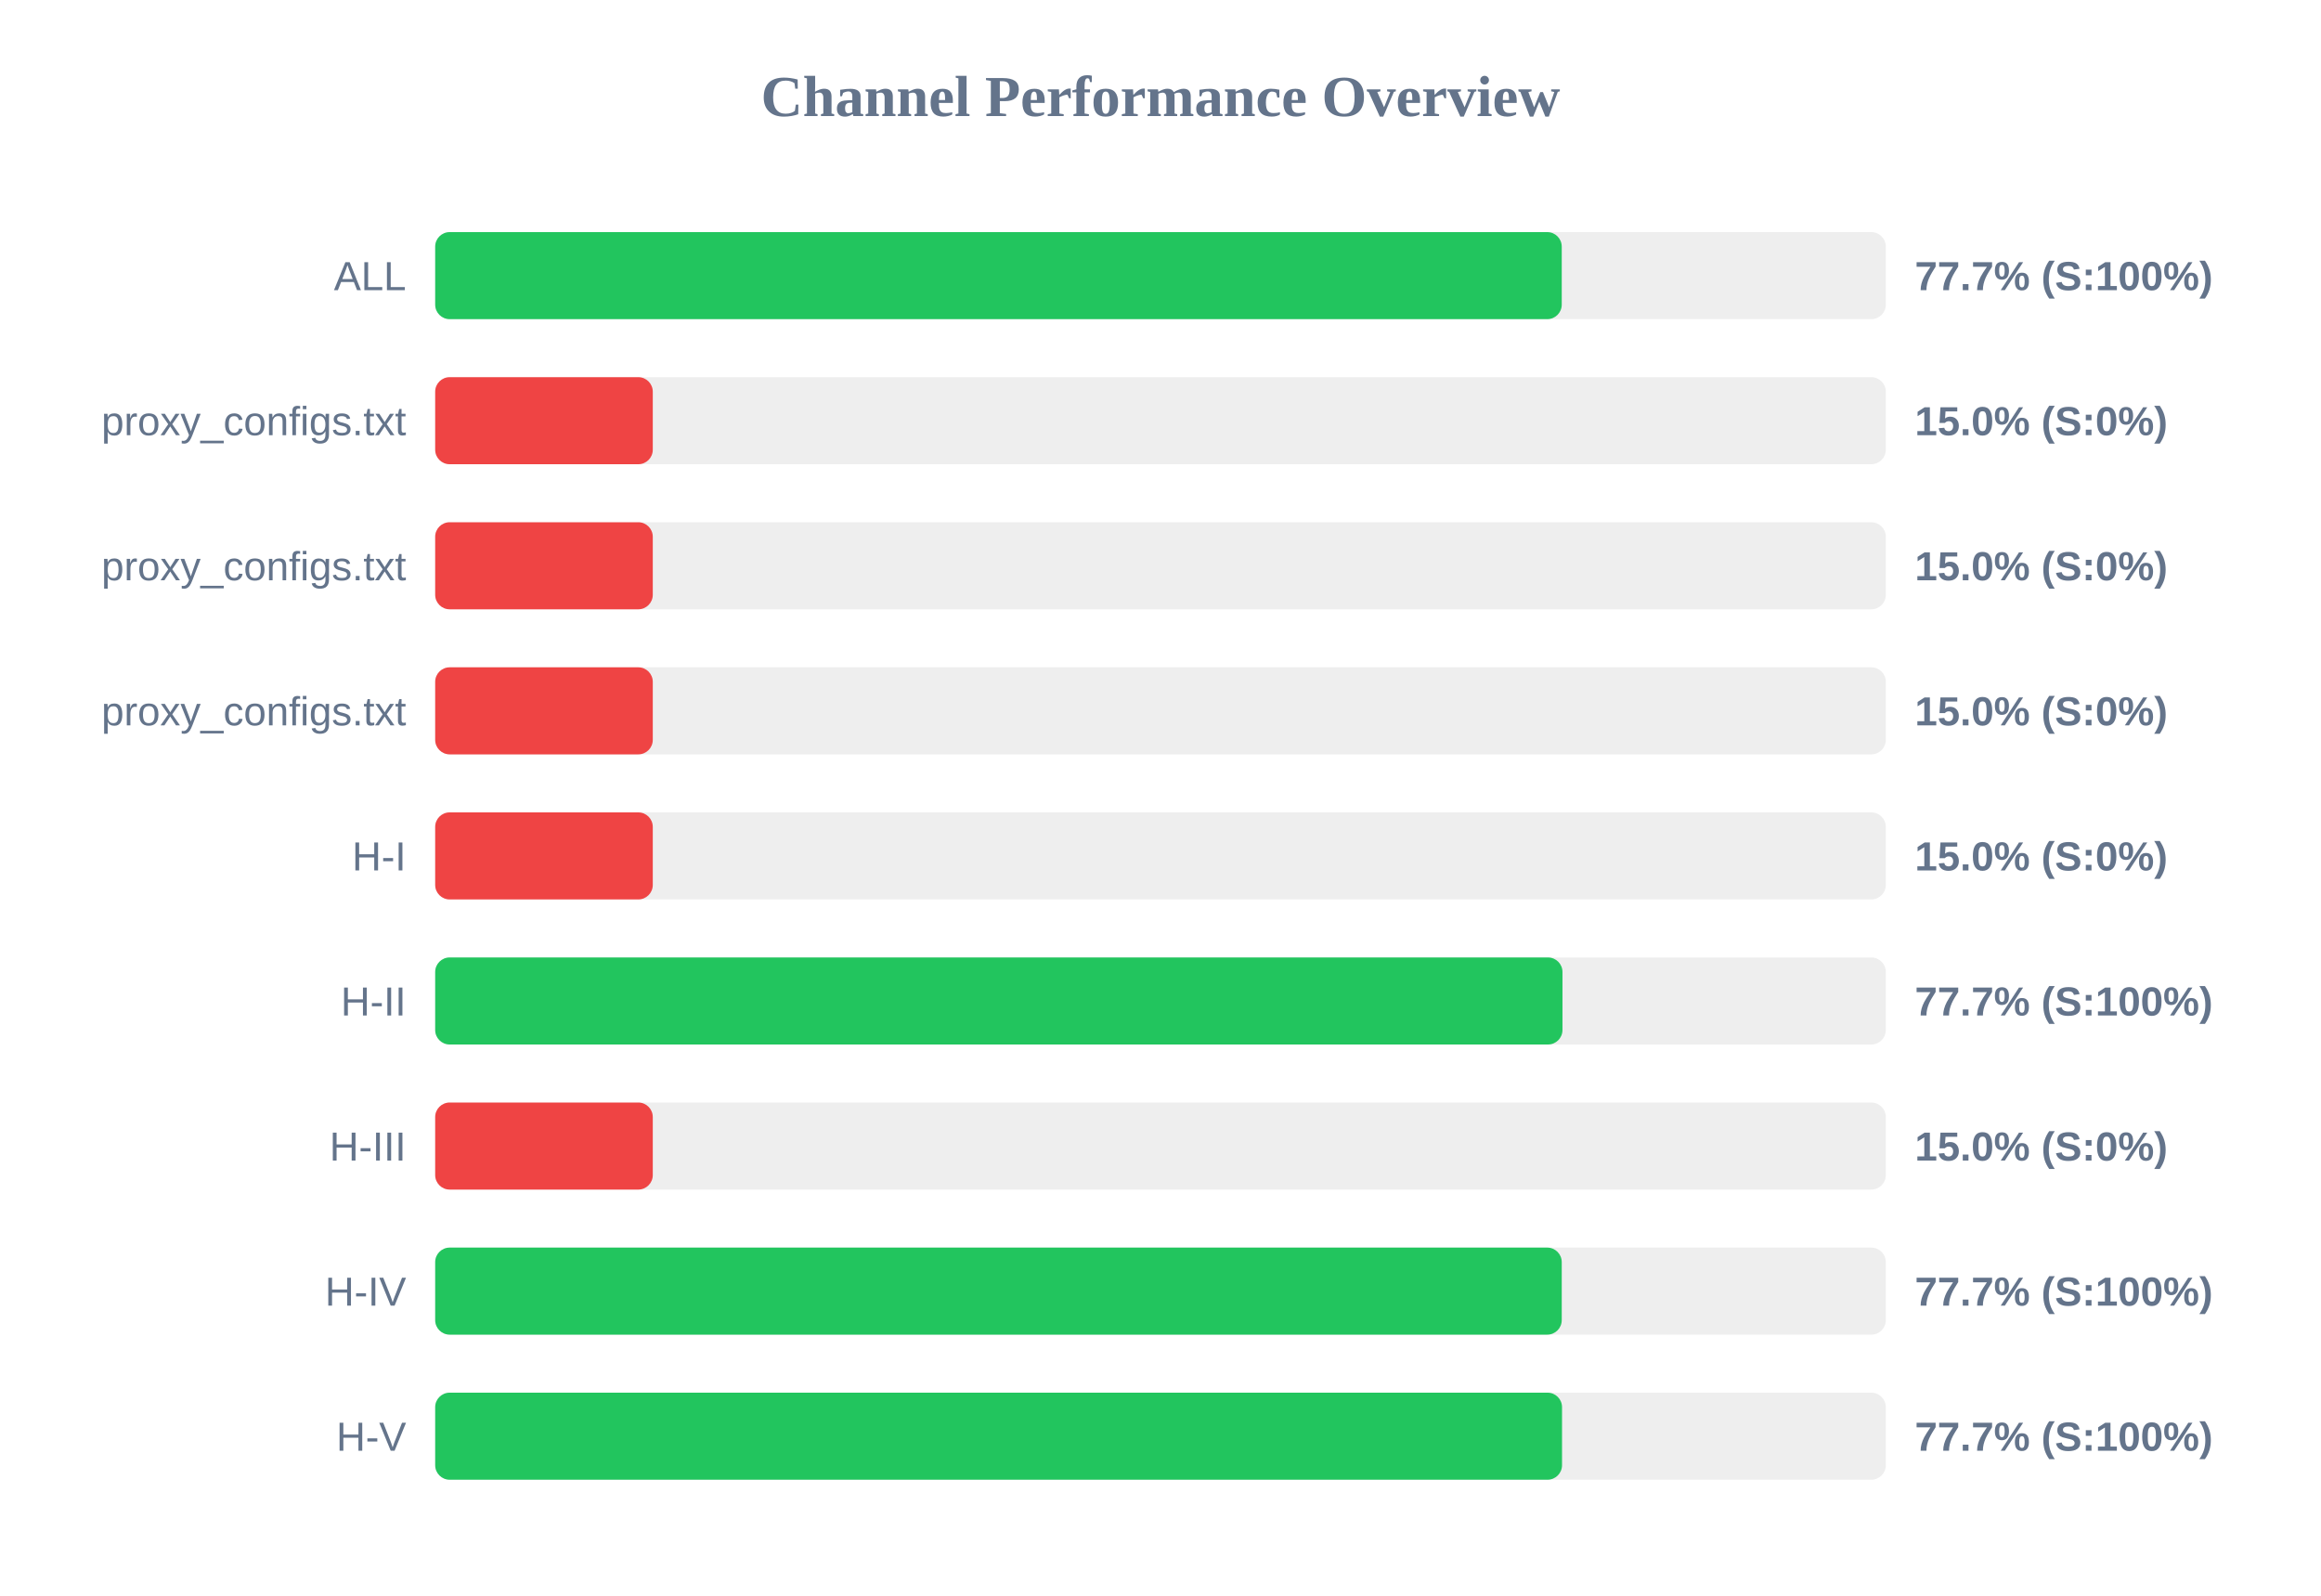
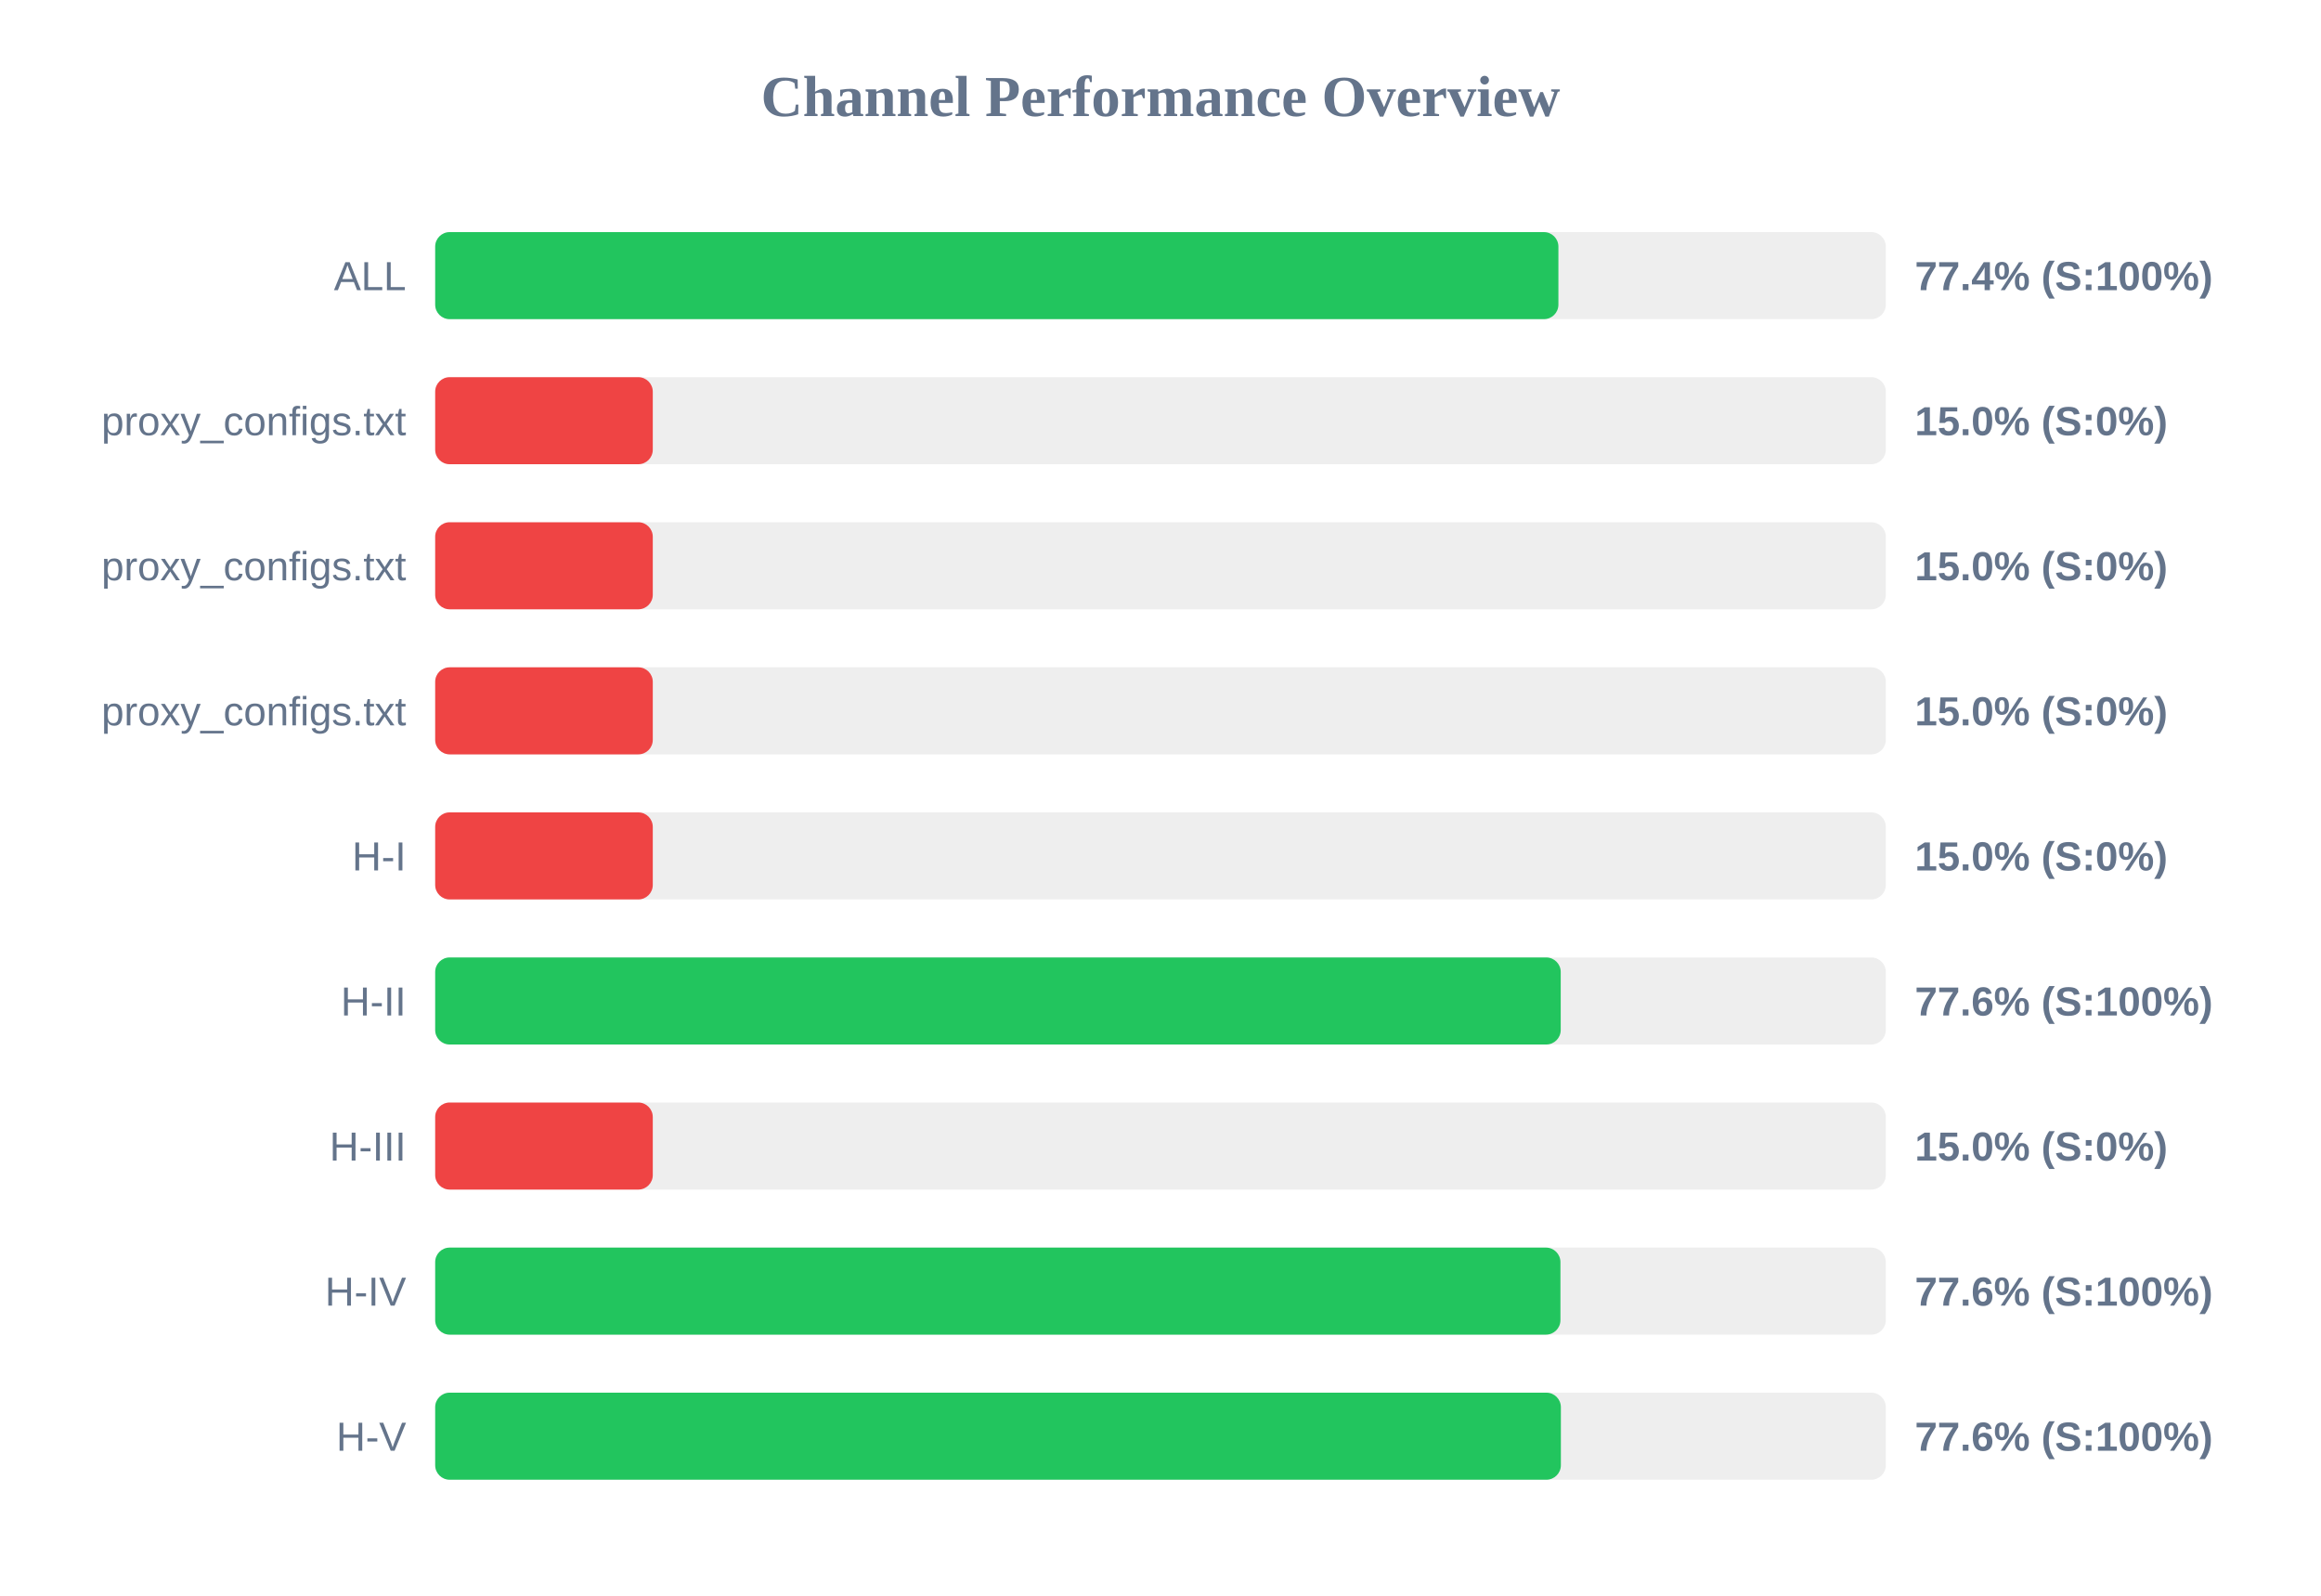
<svg xmlns="http://www.w3.org/2000/svg" width="800" height="550" version="1.1">
  <style>
        .row { font: 14px Arial; fill: #64748b; }
        .score { font: bold 14px Arial; fill: #64748b; }
    </style>
  <text x="400" y="40" text-anchor="middle" font-size="20px" font-weight="bold" fill="#64748b">Channel Performance Overview</text>
  <rect x="150" y="80" width="500" height="30" fill="#eee" rx="5" />
-   <rect x="150" y="80" width="388.3" height="30" fill="#22c55e" rx="5" />
+   <rect x="150" y="80" width="387.15" height="30" fill="#22c55e" rx="5" />
  <text x="140" y="100" text-anchor="end" class="row">ALL</text>
-   <text x="660" y="100" text-anchor="start" class="score">77.7% (S:100%)</text>
+   <text x="660" y="100" text-anchor="start" class="score">77.4% (S:100%)</text>
  <rect x="150" y="130" width="500" height="30" fill="#eee" rx="5" />
  <rect x="150" y="130" width="75.0" height="30" fill="#ef4444" rx="5" />
  <text x="140" y="150" text-anchor="end" class="row">proxy_configs.txt</text>
  <text x="660" y="150" text-anchor="start" class="score">15.0% (S:0%)</text>
  <rect x="150" y="180" width="500" height="30" fill="#eee" rx="5" />
  <rect x="150" y="180" width="75.0" height="30" fill="#ef4444" rx="5" />
  <text x="140" y="200" text-anchor="end" class="row">proxy_configs.txt</text>
  <text x="660" y="200" text-anchor="start" class="score">15.0% (S:0%)</text>
  <rect x="150" y="230" width="500" height="30" fill="#eee" rx="5" />
  <rect x="150" y="230" width="75.0" height="30" fill="#ef4444" rx="5" />
  <text x="140" y="250" text-anchor="end" class="row">proxy_configs.txt</text>
  <text x="660" y="250" text-anchor="start" class="score">15.0% (S:0%)</text>
  <rect x="150" y="280" width="500" height="30" fill="#eee" rx="5" />
  <rect x="150" y="280" width="75.0" height="30" fill="#ef4444" rx="5" />
  <text x="140" y="300" text-anchor="end" class="row">H-I</text>
  <text x="660" y="300" text-anchor="start" class="score">15.0% (S:0%)</text>
  <rect x="150" y="330" width="500" height="30" fill="#eee" rx="5" />
-   <rect x="150" y="330" width="388.55" height="30" fill="#22c55e" rx="5" />
+   <rect x="150" y="330" width="387.95" height="30" fill="#22c55e" rx="5" />
  <text x="140" y="350" text-anchor="end" class="row">H-II</text>
-   <text x="660" y="350" text-anchor="start" class="score">77.7% (S:100%)</text>
+   <text x="660" y="350" text-anchor="start" class="score">77.6% (S:100%)</text>
  <rect x="150" y="380" width="500" height="30" fill="#eee" rx="5" />
  <rect x="150" y="380" width="75.0" height="30" fill="#ef4444" rx="5" />
  <text x="140" y="400" text-anchor="end" class="row">H-III</text>
  <text x="660" y="400" text-anchor="start" class="score">15.0% (S:0%)</text>
  <rect x="150" y="430" width="500" height="30" fill="#eee" rx="5" />
-   <rect x="150" y="430" width="388.3" height="30" fill="#22c55e" rx="5" />
+   <rect x="150" y="430" width="387.85" height="30" fill="#22c55e" rx="5" />
  <text x="140" y="450" text-anchor="end" class="row">H-IV</text>
-   <text x="660" y="450" text-anchor="start" class="score">77.7% (S:100%)</text>
+   <text x="660" y="450" text-anchor="start" class="score">77.6% (S:100%)</text>
  <rect x="150" y="480" width="500" height="30" fill="#eee" rx="5" />
-   <rect x="150" y="480" width="388.4" height="30" fill="#22c55e" rx="5" />
+   <rect x="150" y="480" width="388.0" height="30" fill="#22c55e" rx="5" />
  <text x="140" y="500" text-anchor="end" class="row">H-V</text>
-   <text x="660" y="500" text-anchor="start" class="score">77.7% (S:100%)</text>
+   <text x="660" y="500" text-anchor="start" class="score">77.6% (S:100%)</text>
</svg>
